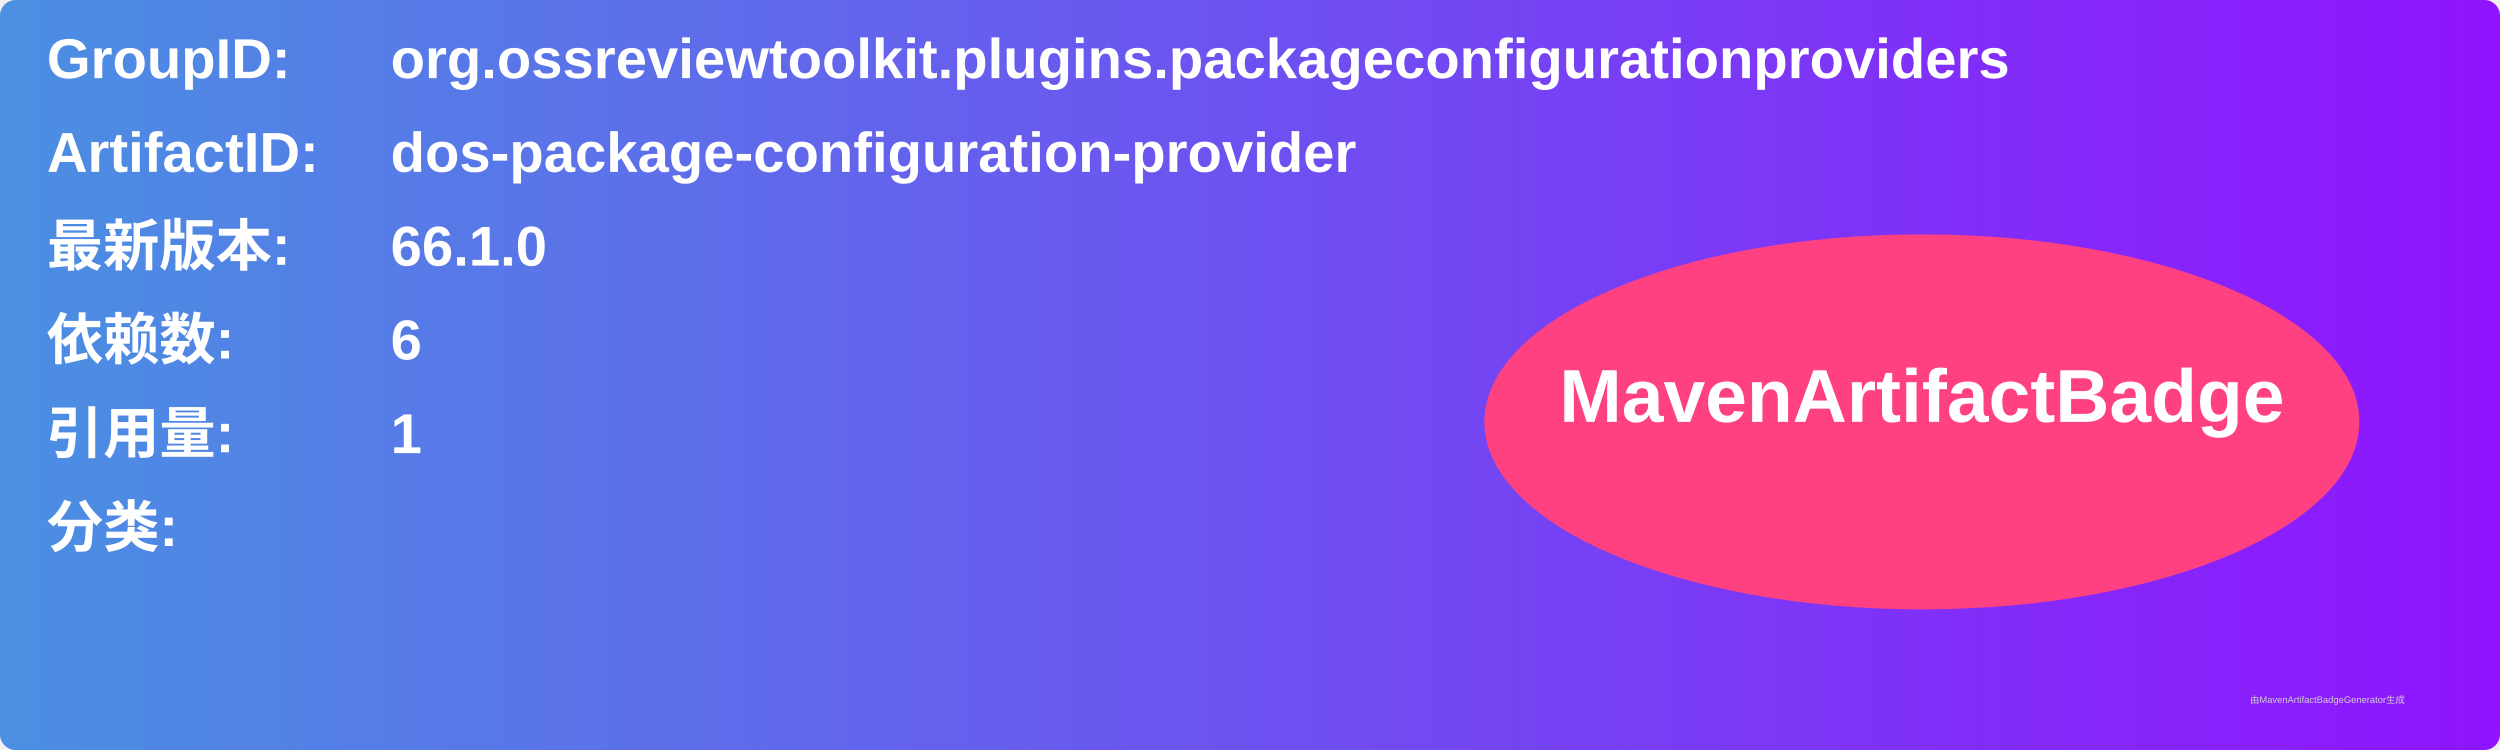
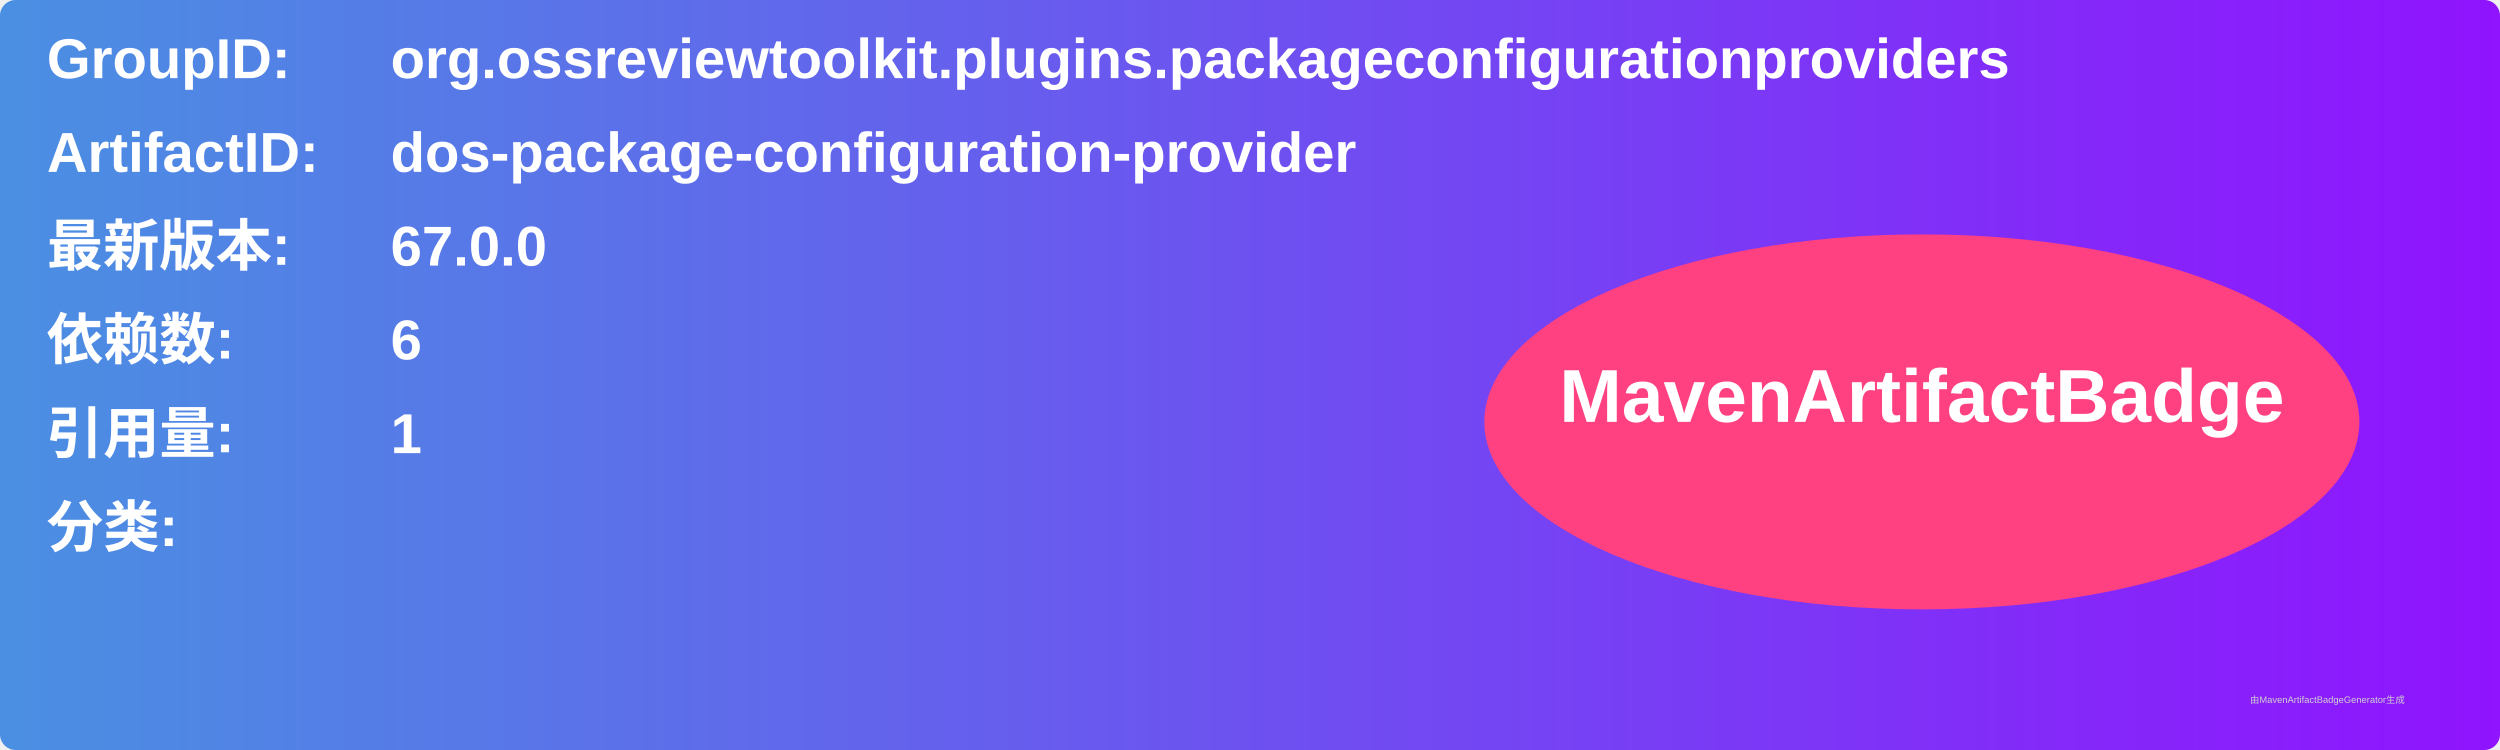
<svg xmlns="http://www.w3.org/2000/svg" width="800" height="240" viewBox="0 0 800 240">
  <linearGradient id="grad" x1="0%" y1="0%" x2="100%" y2="0%">
    <stop offset="0%" stop-color="#4a90e2" />
    <stop offset="100%" stop-color="#9013fe" />
  </linearGradient>
  <rect width="100%" height="100%" rx="5" ry="5" fill="url(#grad)" />
  <g transform="translate(15, 15)">
    <text x="0" y="10" font-family="Arial" font-size="18" fill="white" font-weight="bold" width="260">GroupID:</text>
    <text x="110" y="10" font-family="Arial" font-size="18" fill="white" font-weight="bold" width="460">org.ossreviewtoolkit.plugins.packageconfigurationproviders</text>
    <text x="0" y="40" font-family="Arial" font-size="18" fill="white" font-weight="bold" width="260">ArtifactID:</text>
    <text x="110" y="40" font-family="Arial" font-size="18" fill="white" font-weight="bold" width="460">dos-package-configuration-provider</text>
    <text x="0" y="70" font-family="Arial" font-size="18" fill="white" font-weight="bold">最新版本:</text>
    <text x="110" y="70" font-family="Arial" font-size="18" fill="white" font-weight="bold">
-       <tspan font-weight="bold">66.1.0</tspan>
+       <tspan font-weight="bold">67.0.0</tspan>
    </text>
    <text x="0" y="100" font-family="Arial" font-size="18" fill="white" font-weight="bold">依赖数: </text>
    <text x="110" y="100" font-family="Arial" font-size="18" fill="white">
      <tspan font-weight="bold">6</tspan>
    </text>
    <text x="0" y="130" font-family="Arial" font-size="18" fill="white" font-weight="bold">引用量: </text>
    <text x="110" y="130" font-family="Arial" font-size="18" fill="white">
      <tspan font-weight="bold">1</tspan>
    </text>
    <text x="0" y="160" font-family="Arial" font-size="18" fill="white" font-weight="bold">分类:</text>
    <text x="10" y="190" font-family="Arial" font-size="10" fill="white">
      <tspan font-weight="bold" />
    </text>
    <ellipse cx="600" cy="120" rx="140" ry="60" fill="#ff4081" />
    <text x="600" y="120" text-anchor="middle" font-family="Arial" font-size="24" fill="white" font-weight="bold">MavenArtifactBadge</text>
  </g>
  <text x="720" y="225" font-family="Arial" font-size="3" fill="#d0d0d0">由MavenArtifactBadgeGenerator生成</text>
</svg>
